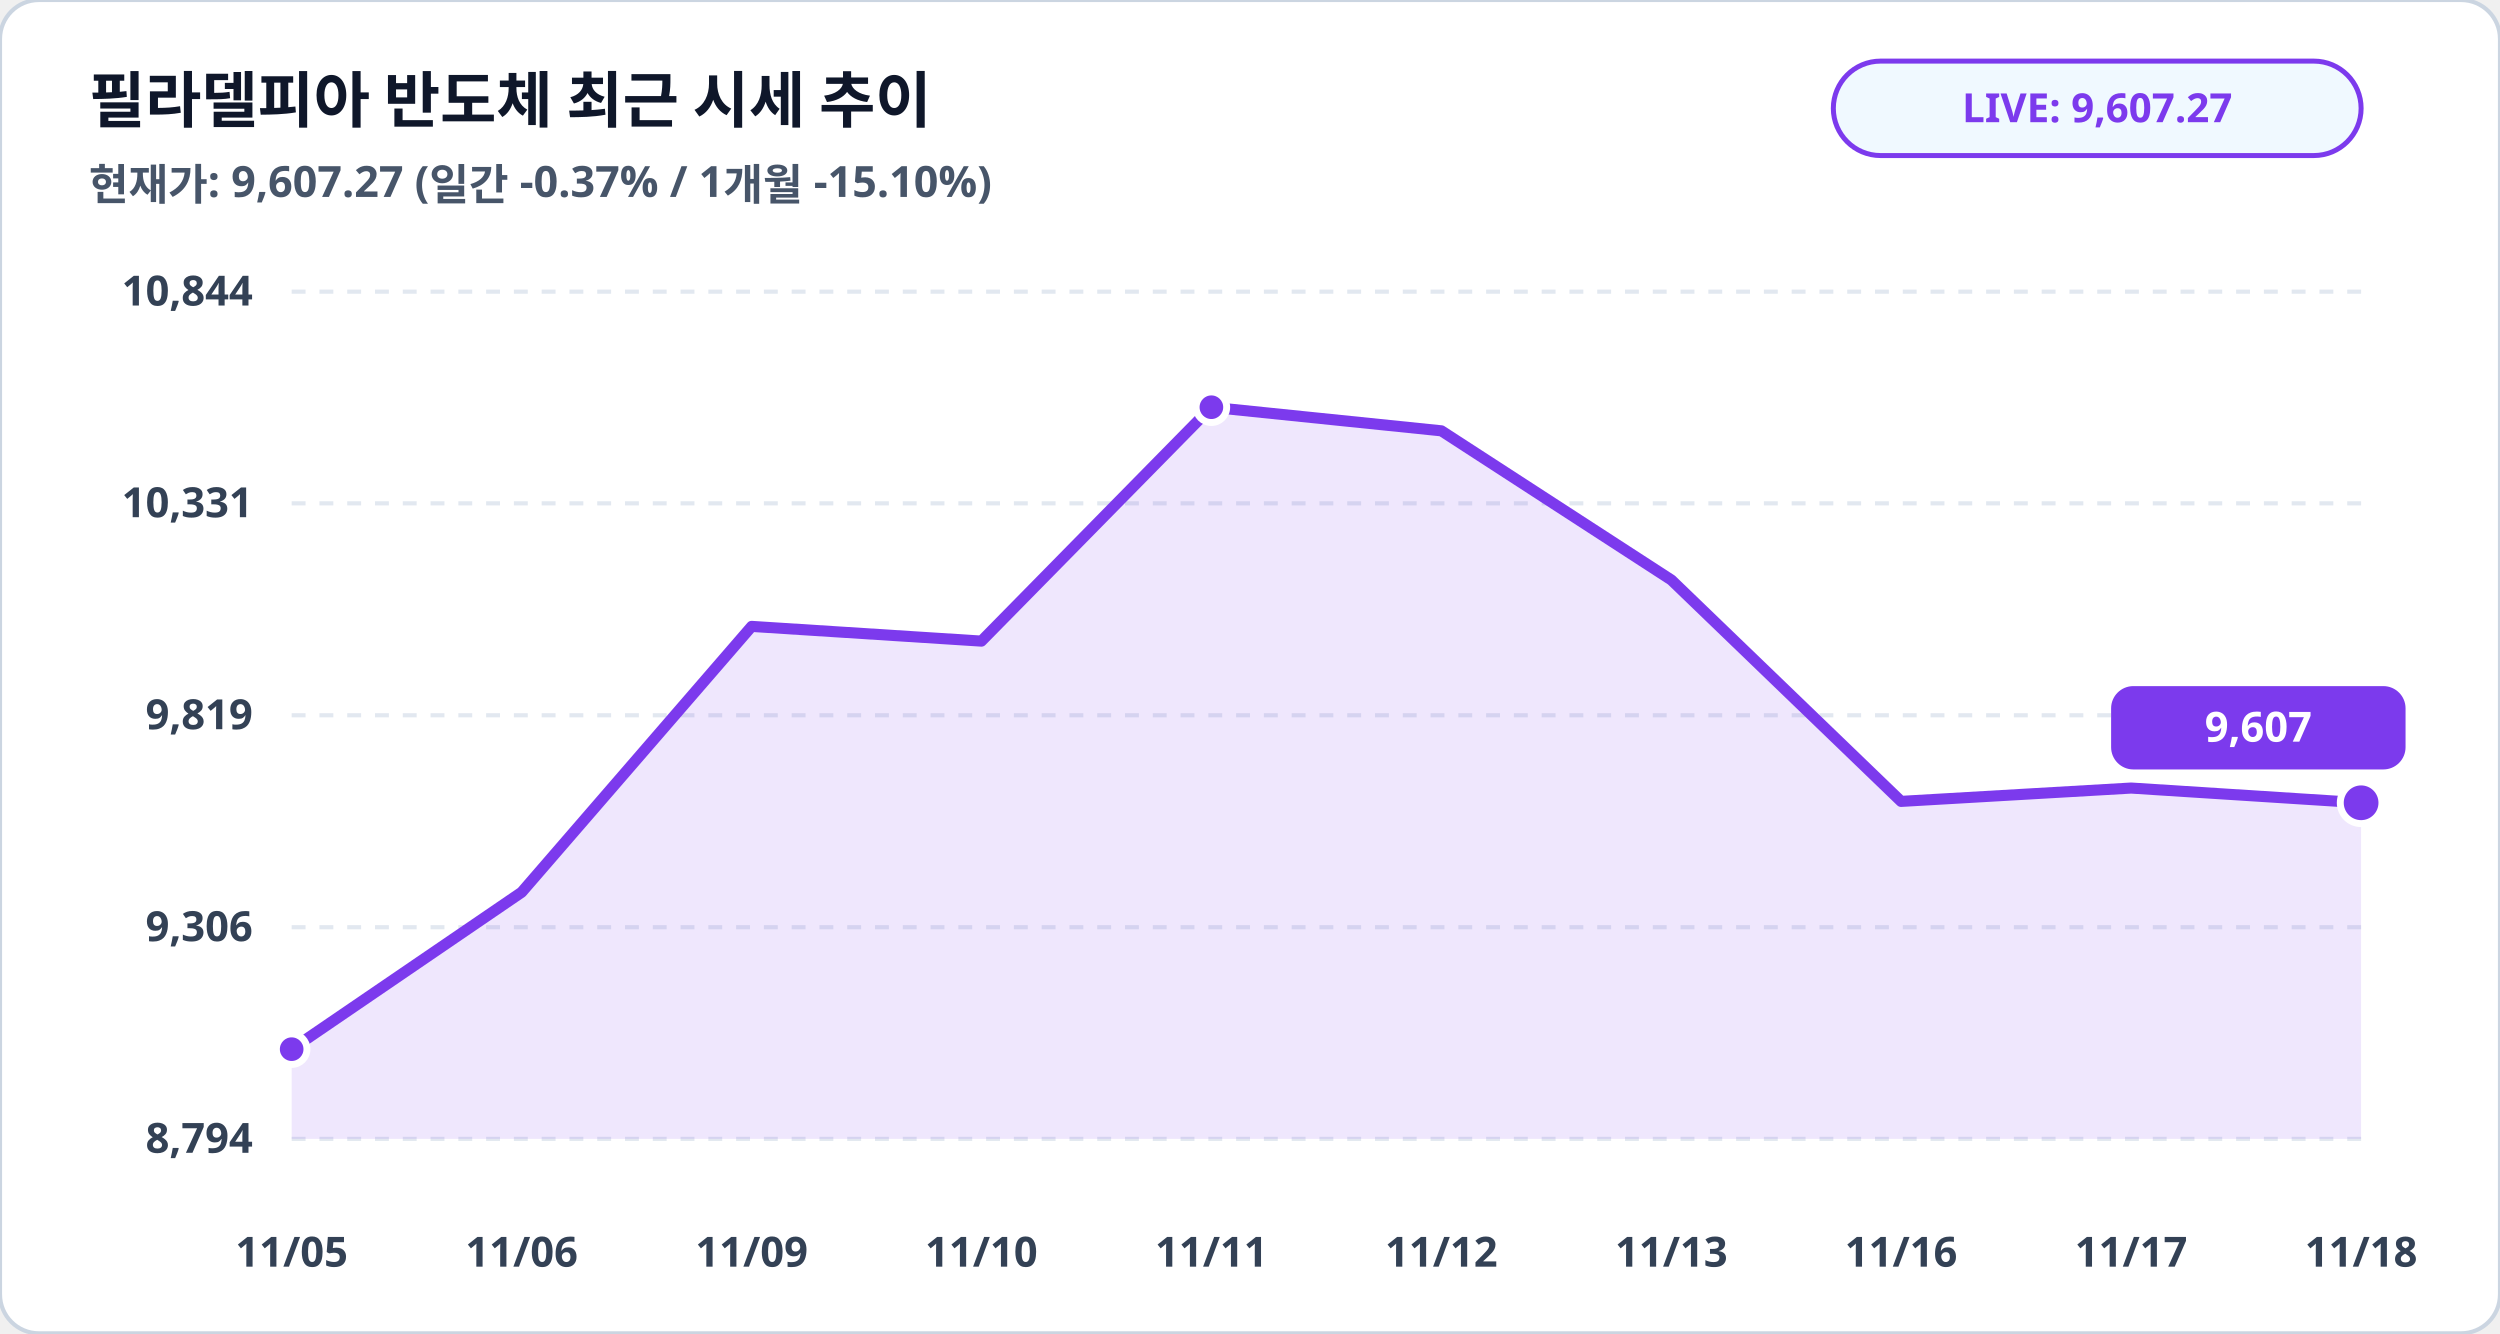
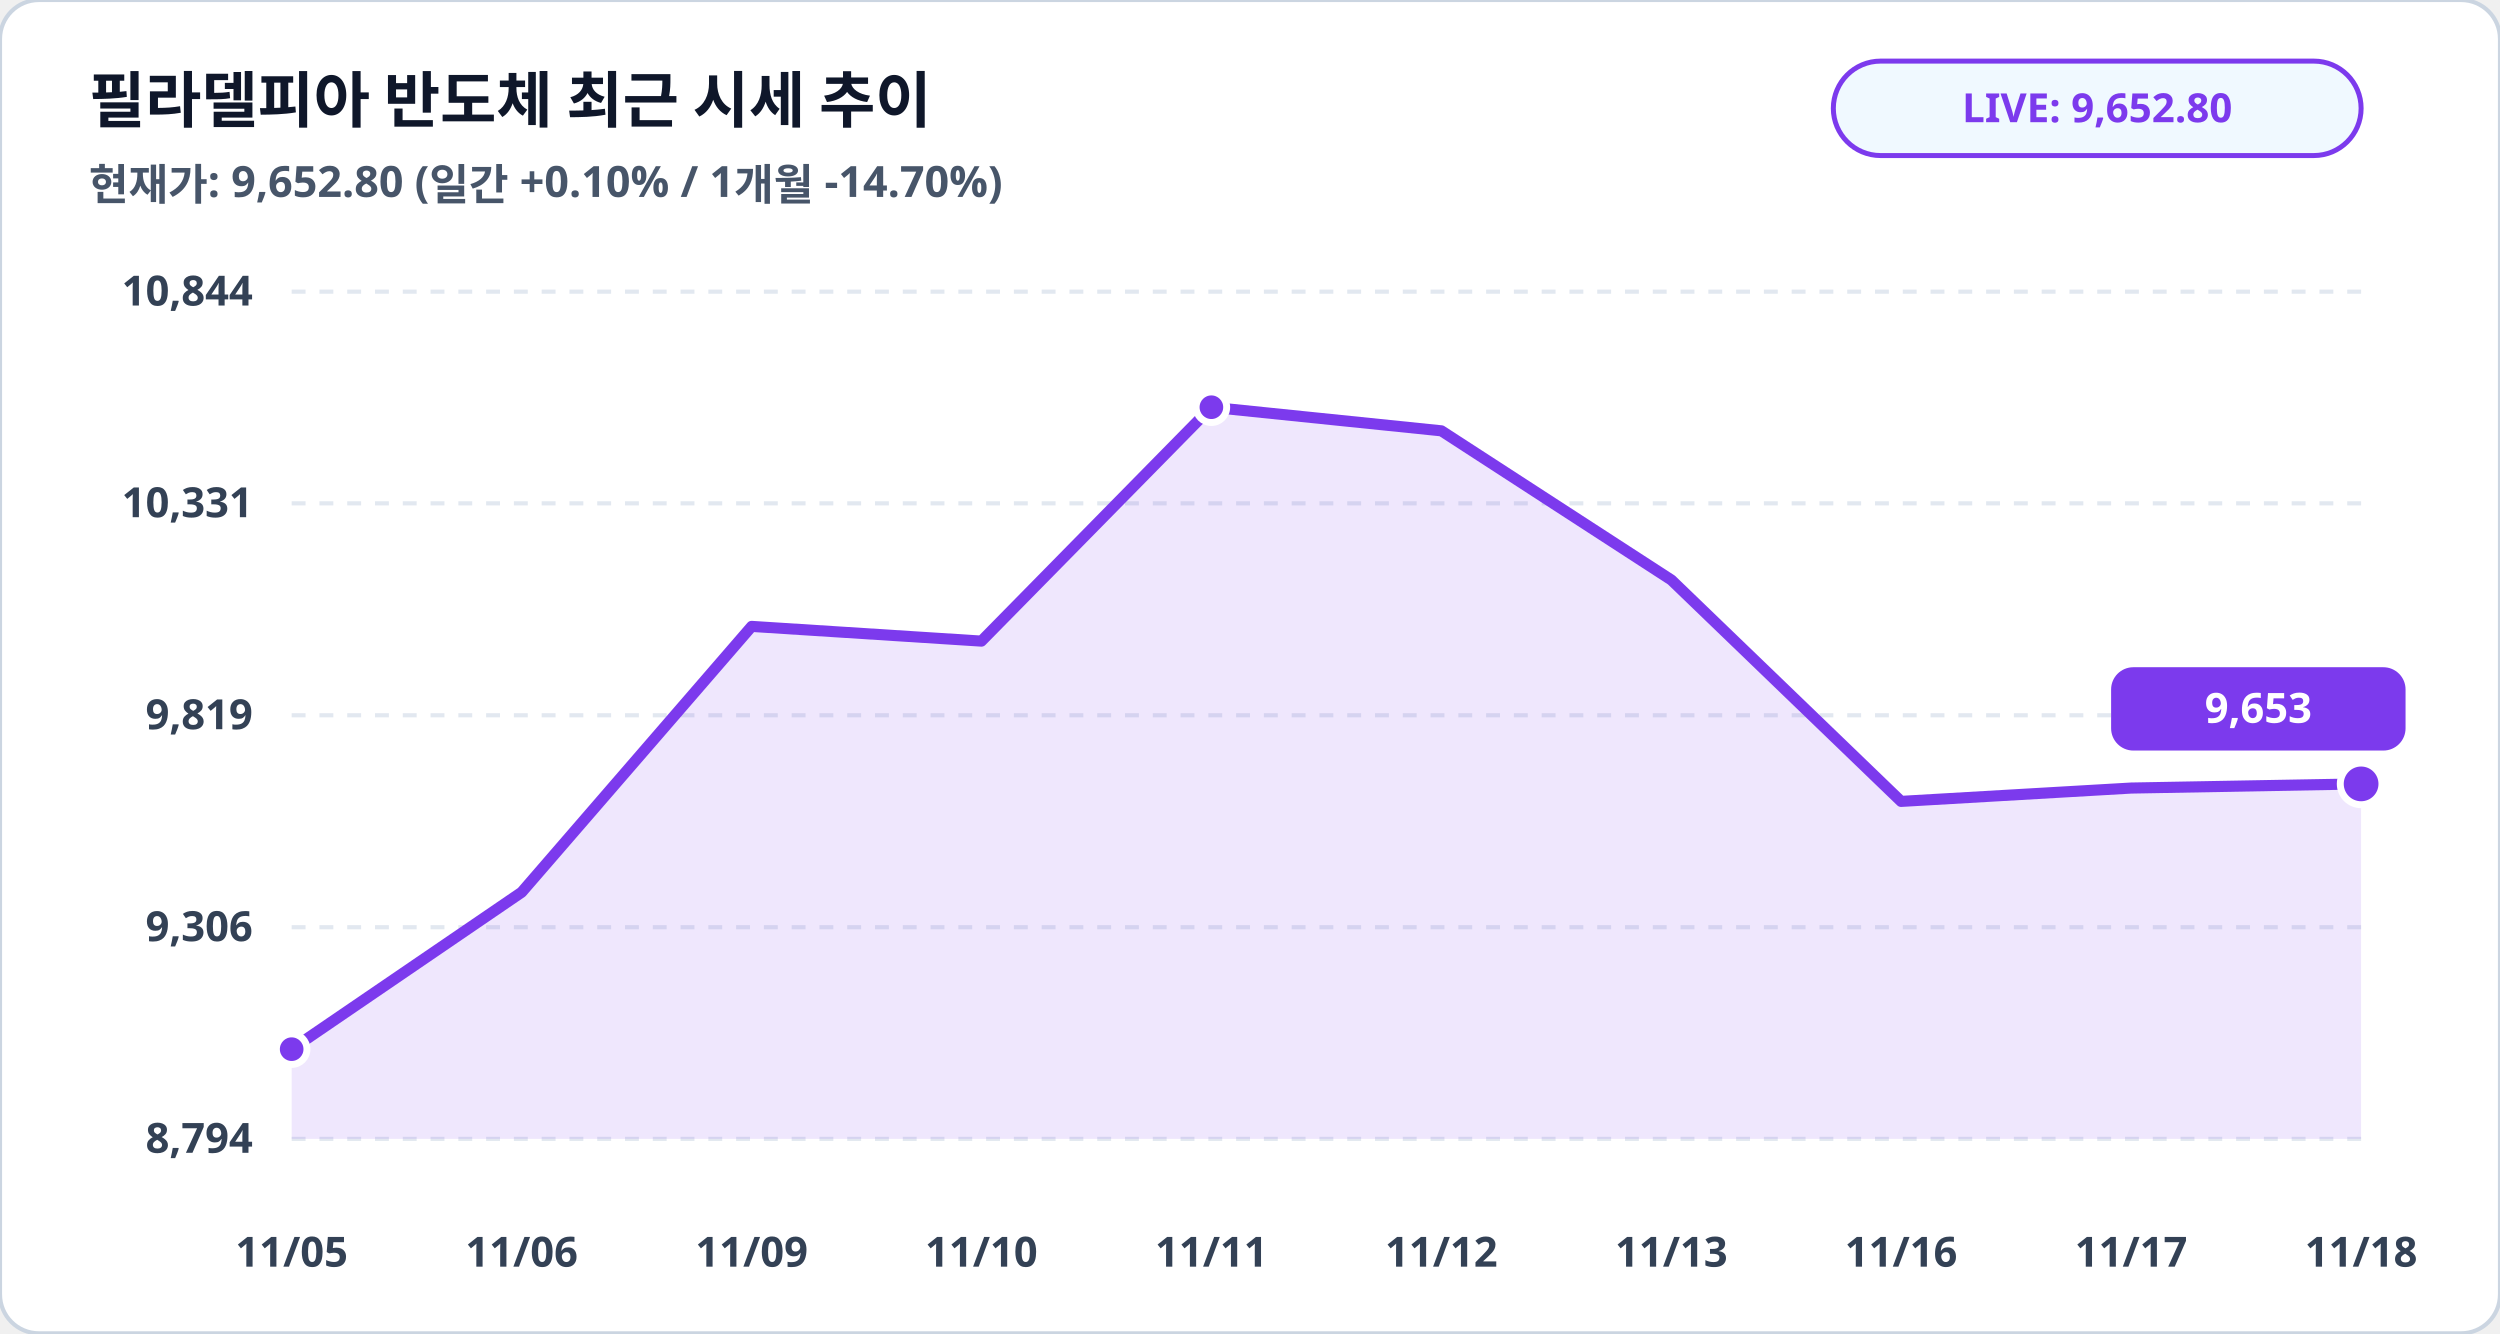
<svg xmlns="http://www.w3.org/2000/svg" viewBox="0 0 900 480" width="100%" height="100%">
  <rect width="900" height="480" rx="14" fill="#ffffff" stroke="#cbd5e1" stroke-width="1.5" />
  <text x="32" y="44" fill="#0f172a" font-family="Pretendard, sans-serif" font-size="22" font-weight="900">필라델피아 반도체 최근 시세 추이</text>
-   <text x="32" y="72" fill="#475569" font-family="Pretendard, sans-serif" font-size="15.5" font-weight="600">현재가: 9,607.27 (일간 -0.37% / 1개월 -15.10%)</text>
+   <text x="32" y="72" fill="#475569" font-family="Pretendard, sans-serif" font-size="15.5" font-weight="600">현재가: 9,652.80 (일간 +0.10% / 1개월 -14.70%)</text>
  <rect x="660" y="22" width="190" height="34" rx="17" fill="#f0f9ff" stroke="#7c3aed" stroke-width="1.8" />
-   <text x="755" y="44" fill="#7c3aed" font-family="Pretendard, sans-serif" font-size="14.5" font-weight="800" text-anchor="middle">LIVE: 9,607.27</text>
+   <text x="755" y="44" fill="#7c3aed" font-family="Pretendard, sans-serif" font-size="14.5" font-weight="800" text-anchor="middle">LIVE: 9,652.80</text>
  <line x1="105" y1="105.0" x2="850" y2="105.0" stroke="#e2e8f0" stroke-width="1.5" stroke-dasharray="5,5" />
  <text x="91" y="110.0" fill="#334155" font-family="Pretendard, sans-serif" font-size="15" font-weight="700" text-anchor="end">10,844</text>
  <line x1="105" y1="181.2" x2="850" y2="181.2" stroke="#e2e8f0" stroke-width="1.5" stroke-dasharray="5,5" />
  <text x="91" y="186.2" fill="#334155" font-family="Pretendard, sans-serif" font-size="15" font-weight="700" text-anchor="end">10,331</text>
  <line x1="105" y1="257.5" x2="850" y2="257.5" stroke="#e2e8f0" stroke-width="1.5" stroke-dasharray="5,5" />
  <text x="91" y="262.5" fill="#334155" font-family="Pretendard, sans-serif" font-size="15" font-weight="700" text-anchor="end">9,819</text>
  <line x1="105" y1="333.8" x2="850" y2="333.8" stroke="#e2e8f0" stroke-width="1.5" stroke-dasharray="5,5" />
  <text x="91" y="338.8" fill="#334155" font-family="Pretendard, sans-serif" font-size="15" font-weight="700" text-anchor="end">9,306</text>
  <line x1="105" y1="410.0" x2="850" y2="410.0" stroke="#e2e8f0" stroke-width="1.5" stroke-dasharray="5,5" />
  <text x="91" y="415.0" fill="#334155" font-family="Pretendard, sans-serif" font-size="15" font-weight="700" text-anchor="end">8,794</text>
-   <polygon points="105.0,410.0 105.0,377.7 187.8,321.2 270.6,225.5 353.3,230.8 436.1,146.6 518.9,155.1 601.7,208.8 684.4,288.5 767.2,283.7 850.0,289.0 850.0,410.0" fill="#7c3aed" fill-opacity="0.12" />
-   <polyline fill="none" stroke="#7c3aed" stroke-width="4" stroke-linecap="round" stroke-linejoin="round" points="105.0,377.7 187.8,321.2 270.6,225.5 353.3,230.8 436.1,146.6 518.9,155.1 601.7,208.8 684.4,288.5 767.2,283.7 850.0,289.0" />
+   <polygon points="105.0,410.0 105.0,377.7 187.8,321.2 270.6,225.5 353.3,230.8 436.1,146.6 518.9,155.1 601.7,208.8 684.4,288.5 767.2,283.7 850.0,282.2 850.0,410.0" fill="#7c3aed" fill-opacity="0.12" />
+   <polyline fill="none" stroke="#7c3aed" stroke-width="4" stroke-linecap="round" stroke-linejoin="round" points="105.0,377.7 187.8,321.2 270.6,225.5 353.3,230.8 436.1,146.6 518.9,155.1 601.7,208.8 684.4,288.5 767.2,283.7 850.0,282.2" />
  <circle cx="105.0" cy="377.7" r="5.5" fill="#7c3aed" stroke="#ffffff" stroke-width="2.5" />
  <circle cx="436.1" cy="146.6" r="5.5" fill="#7c3aed" stroke="#ffffff" stroke-width="2.5" />
-   <circle cx="850.0" cy="289.0" r="7.5" fill="#7c3aed" stroke="#ffffff" stroke-width="2.5" />
-   <rect x="760.0" y="247.0" width="106" height="30" rx="8" fill="#7c3aed" />
-   <text x="813.0" y="267.0" fill="#ffffff" font-family="Pretendard, sans-serif" font-size="15" font-weight="800" text-anchor="middle">9,607</text>
+   <circle cx="850.0" cy="282.2" r="7.5" fill="#7c3aed" stroke="#ffffff" stroke-width="2.5" />
+   <rect x="760.0" y="240.2" width="106" height="30" rx="8" fill="#7c3aed" />
+   <text x="813.0" y="260.2" fill="#ffffff" font-family="Pretendard, sans-serif" font-size="15" font-weight="800" text-anchor="middle">9,653</text>
  <text x="105.0" y="456" fill="#334155" font-family="Pretendard, sans-serif" font-size="15" font-weight="700" text-anchor="middle">11/05</text>
  <text x="187.8" y="456" fill="#334155" font-family="Pretendard, sans-serif" font-size="15" font-weight="700" text-anchor="middle">11/06</text>
  <text x="270.6" y="456" fill="#334155" font-family="Pretendard, sans-serif" font-size="15" font-weight="700" text-anchor="middle">11/09</text>
  <text x="353.3" y="456" fill="#334155" font-family="Pretendard, sans-serif" font-size="15" font-weight="700" text-anchor="middle">11/10</text>
  <text x="436.1" y="456" fill="#334155" font-family="Pretendard, sans-serif" font-size="15" font-weight="700" text-anchor="middle">11/11</text>
  <text x="518.9" y="456" fill="#334155" font-family="Pretendard, sans-serif" font-size="15" font-weight="700" text-anchor="middle">11/12</text>
  <text x="601.7" y="456" fill="#334155" font-family="Pretendard, sans-serif" font-size="15" font-weight="700" text-anchor="middle">11/13</text>
  <text x="684.4" y="456" fill="#334155" font-family="Pretendard, sans-serif" font-size="15" font-weight="700" text-anchor="middle">11/16</text>
  <text x="767.2" y="456" fill="#334155" font-family="Pretendard, sans-serif" font-size="15" font-weight="700" text-anchor="middle">11/17</text>
  <text x="850.0" y="456" fill="#334155" font-family="Pretendard, sans-serif" font-size="15" font-weight="700" text-anchor="middle">11/18</text>
</svg>
